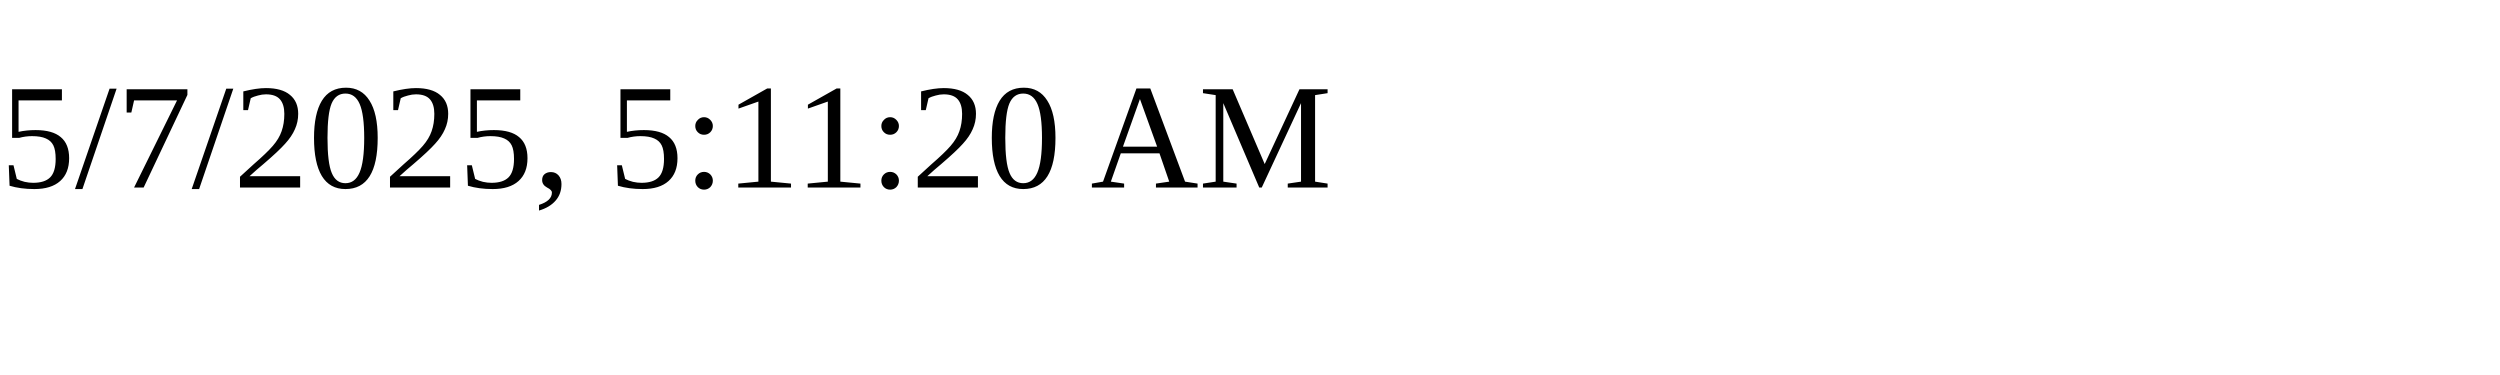
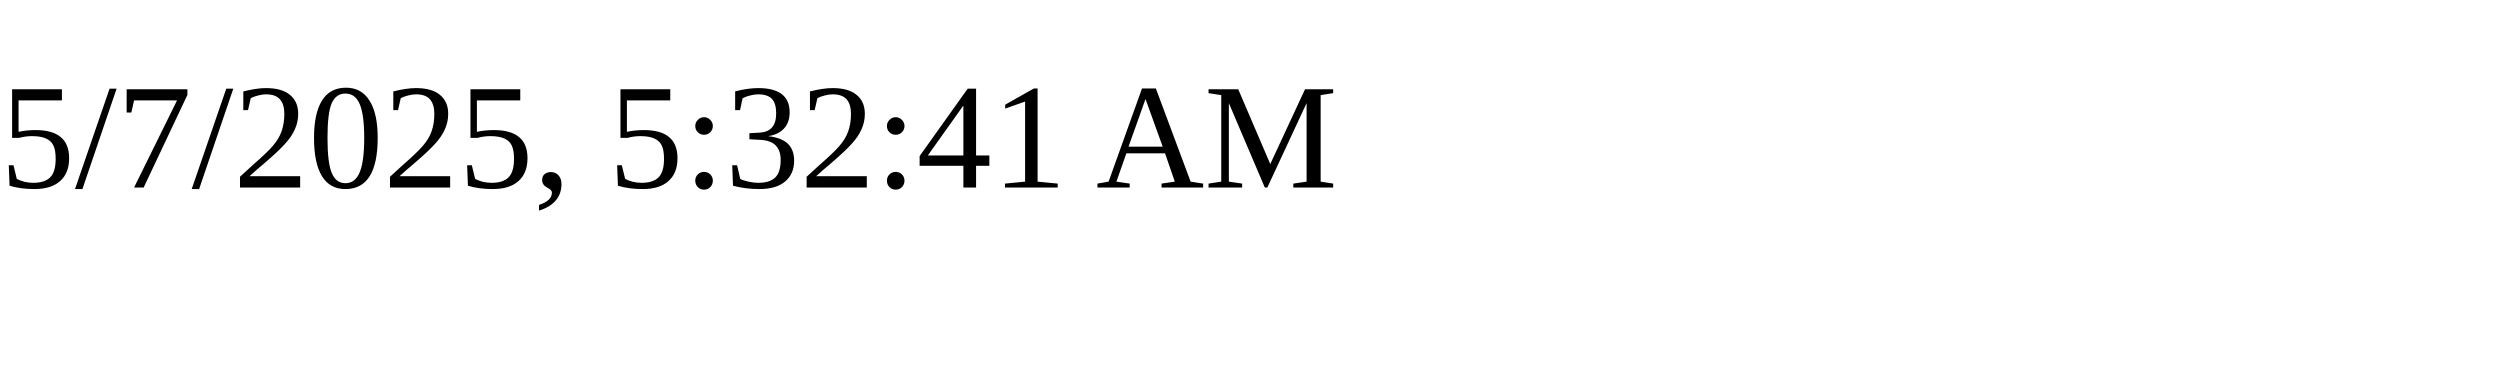
<svg xmlns="http://www.w3.org/2000/svg" height="30" width="200">
-   <text x="0" y="15">5/7/2025, 5:11:20 AM</text>
+   <text x="0" y="15">5/7/2025, 5:32:41 AM</text>
</svg>
